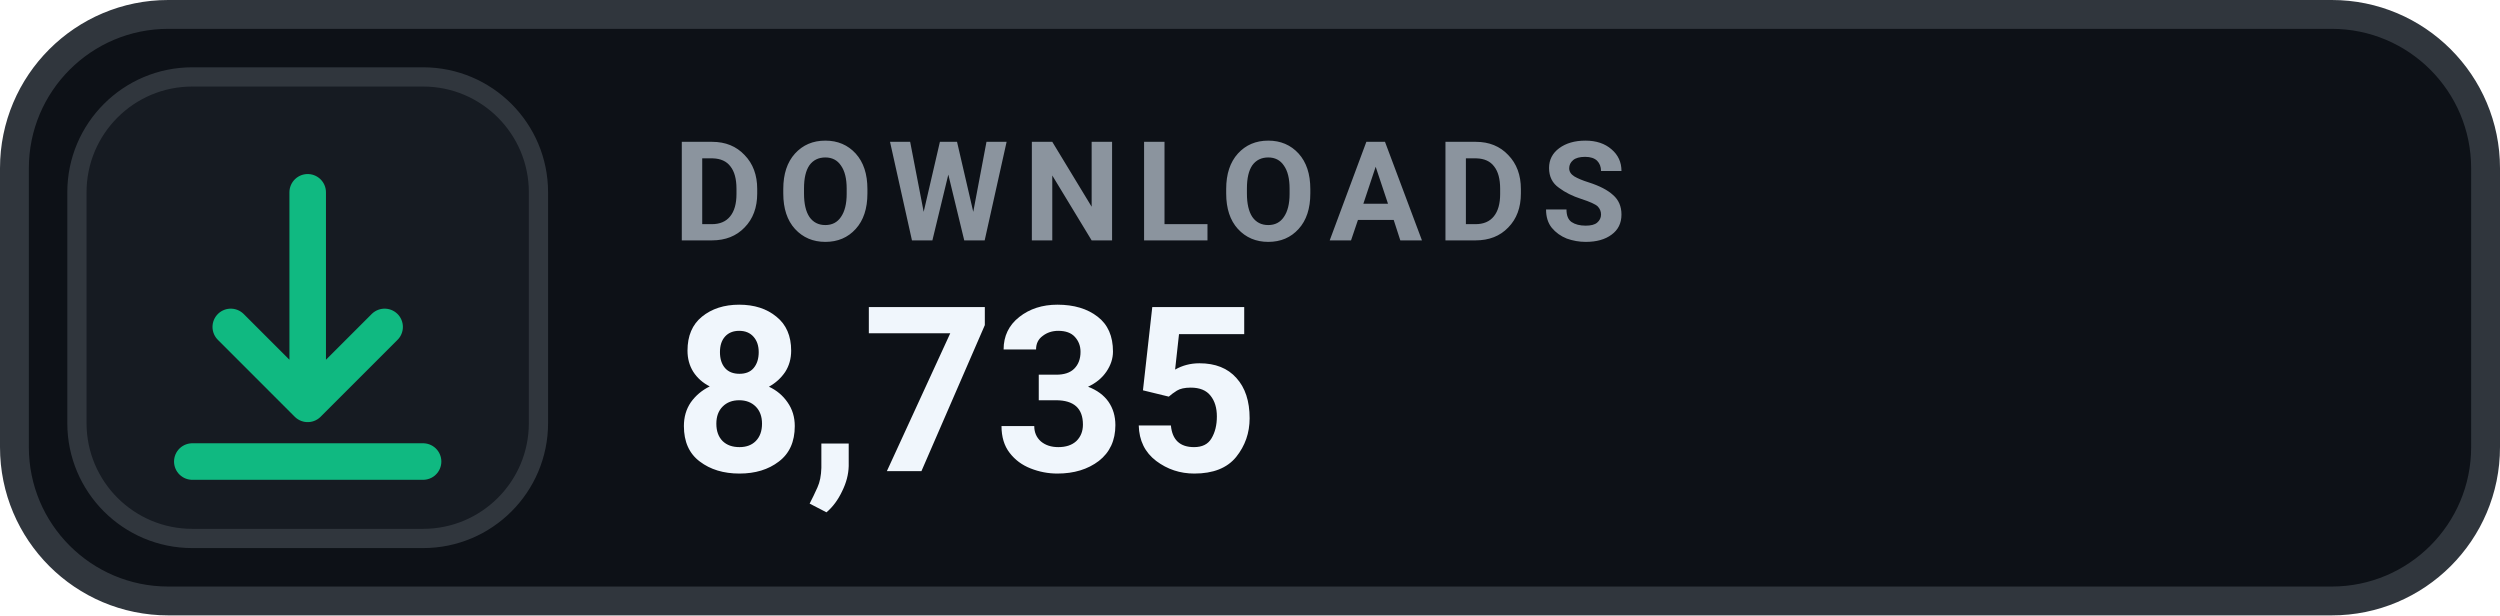
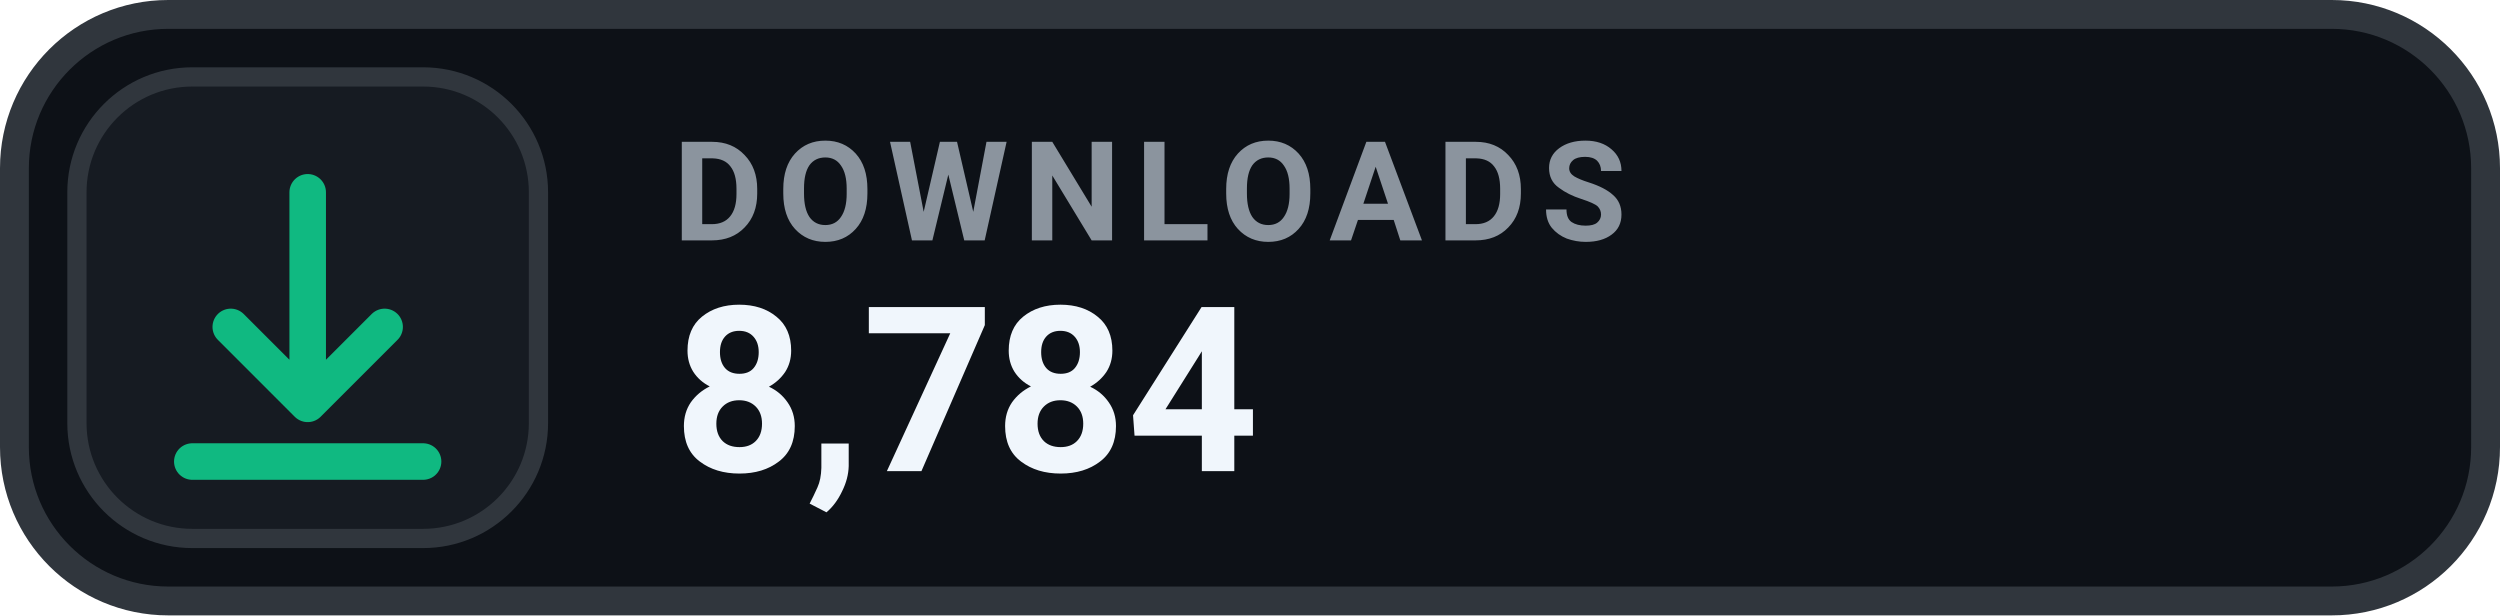
- <svg xmlns="http://www.w3.org/2000/svg" width="130" height="32" viewBox="0 0 130 32" role="img" aria-label="DOWNLOADS 8,735">
+ <svg xmlns="http://www.w3.org/2000/svg" width="130" height="32" viewBox="0 0 130 32" role="img" aria-label="DOWNLOADS 8,784">
  <rect x=".75" y=".75" width="128.5" height="30.5" rx="8" fill="#0D1117" stroke="#30363D" stroke-width="1.5" />
  <rect x="4" y="4" width="24" height="24" rx="6" fill="#161B22" stroke="#30363D" stroke-width="1" />
  <g transform="translate(16 16)" style="color:#10B981;">
    <path d="M0 -6 v11 m0 0 l4 -4 m-4 4 l-4 -4 M-6 8 h12" fill="none" stroke="currentColor" stroke-width="1.9" stroke-linecap="round" stroke-linejoin="round" />
  </g>
  <text x="35" y="12.5" fill="#8B949E" font-family="-apple-system,BlinkMacSystemFont,'Segoe UI',Roboto,Helvetica,Arial,sans-serif" font-size="7.2" font-weight="700" letter-spacing=".75">DOWNLOADS</text>
-   <text x="35" y="24.5" fill="#F0F6FC" font-family="-apple-system,BlinkMacSystemFont,'Segoe UI',Roboto,Helvetica,Arial,sans-serif" font-size="12" font-weight="700">8,735</text>
+   <text x="35" y="24.5" fill="#F0F6FC" font-family="-apple-system,BlinkMacSystemFont,'Segoe UI',Roboto,Helvetica,Arial,sans-serif" font-size="12" font-weight="700">8,784</text>
</svg>
